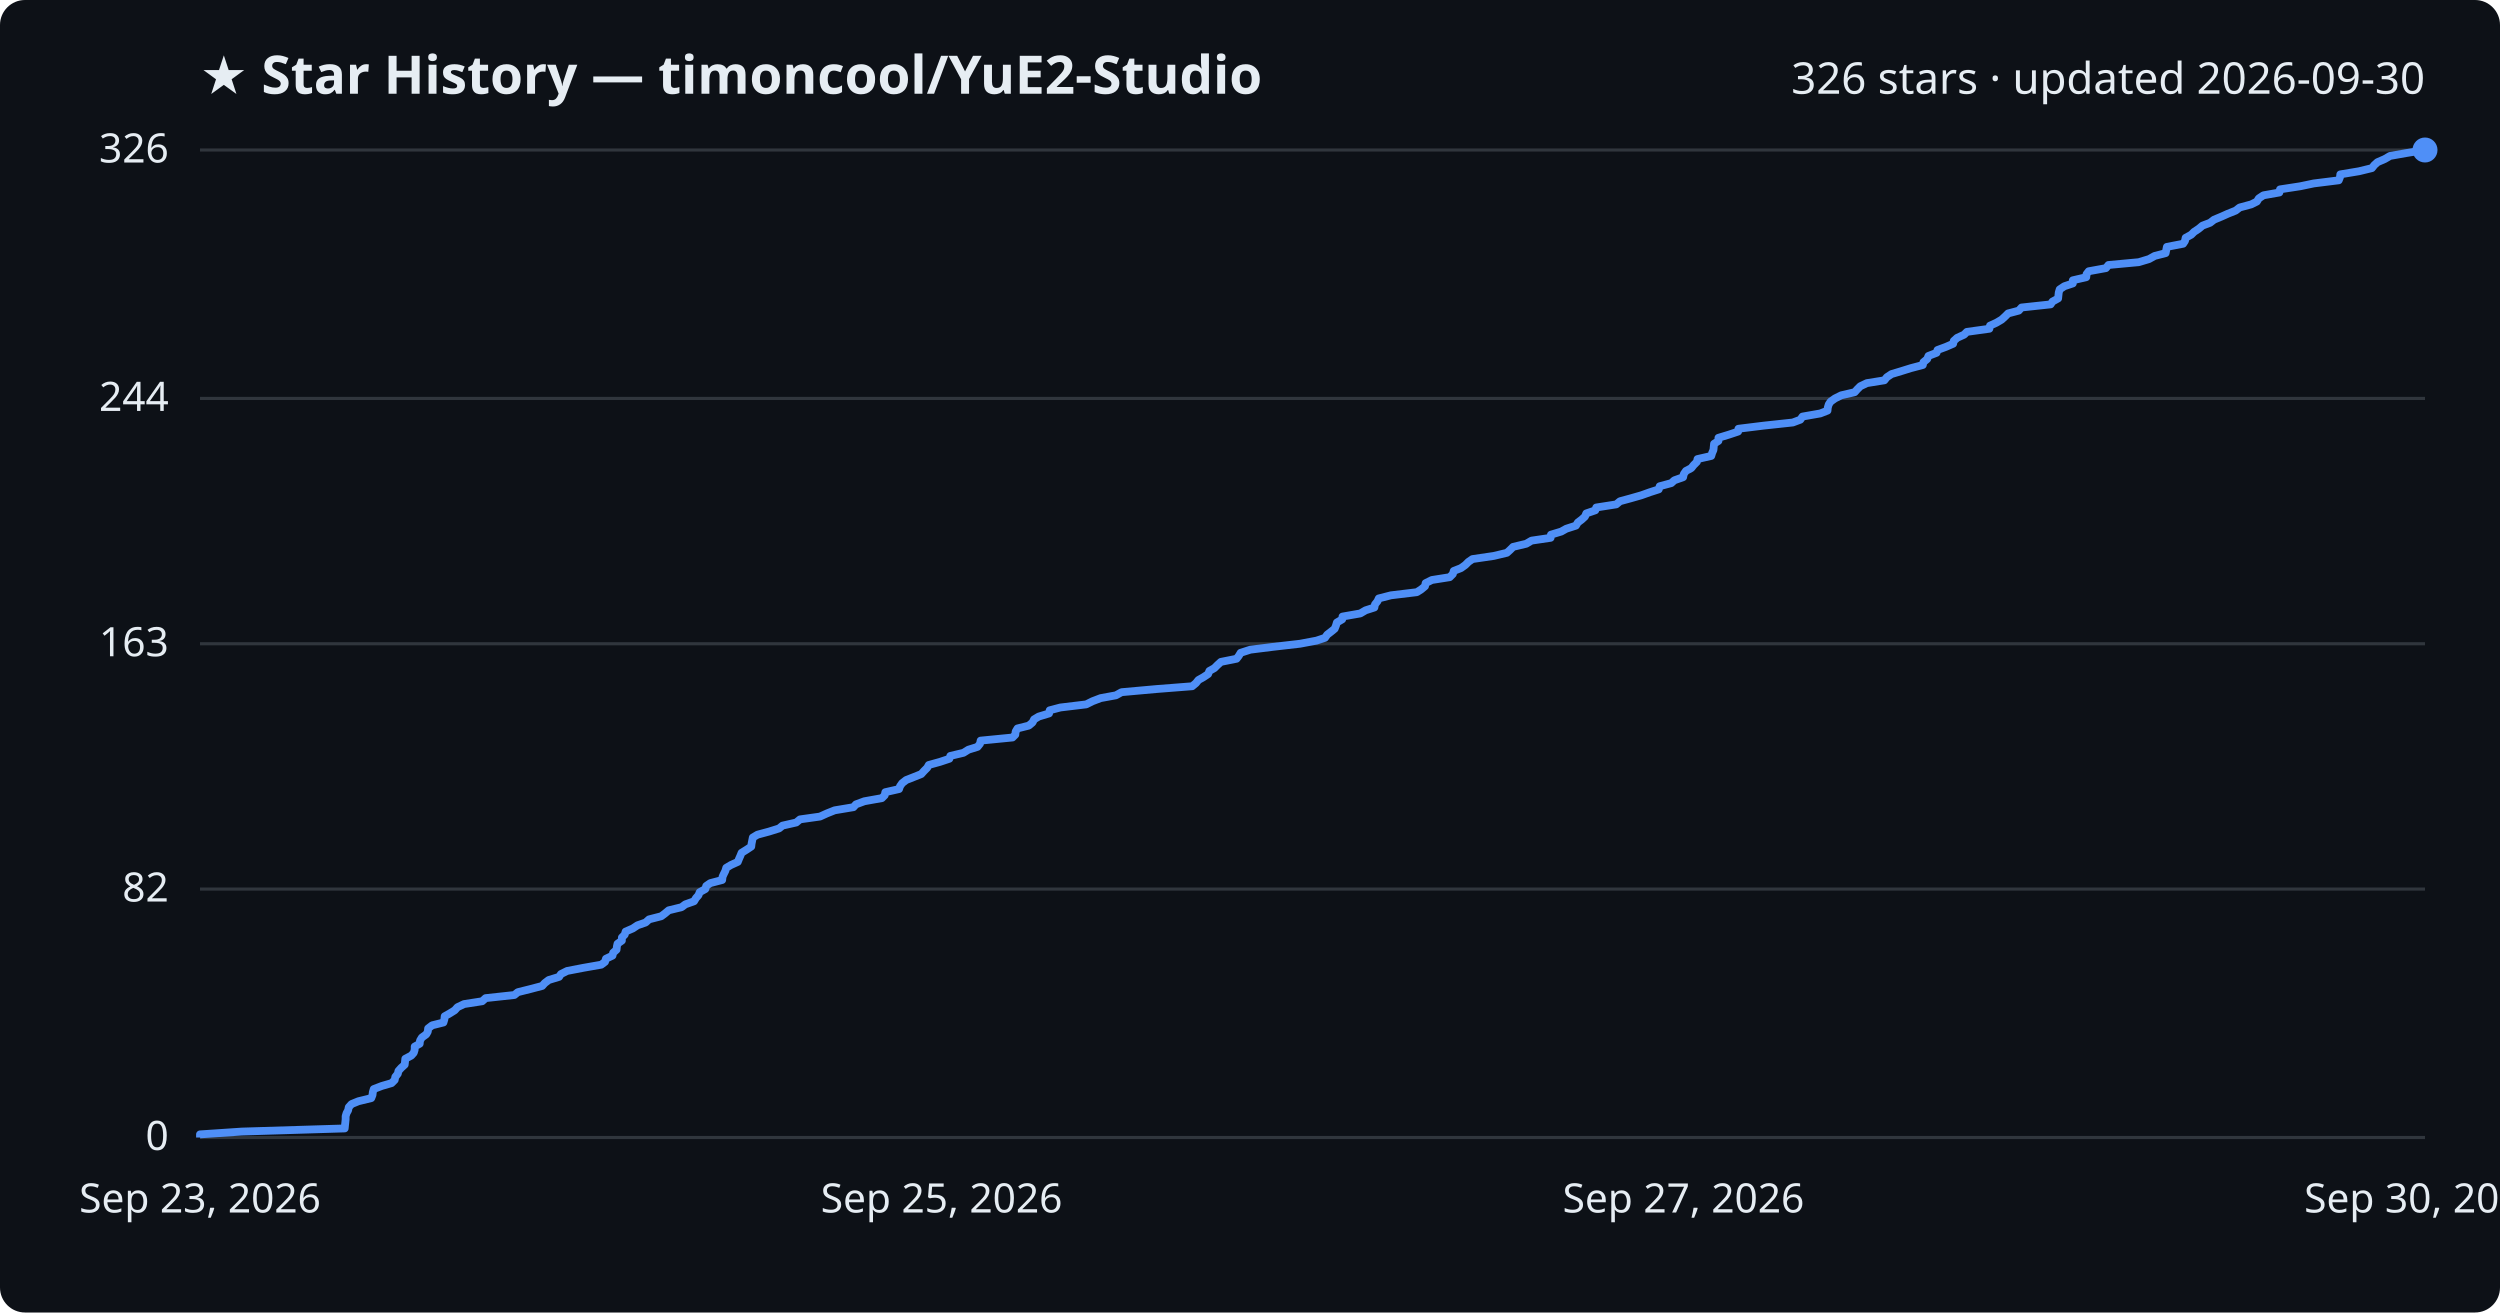
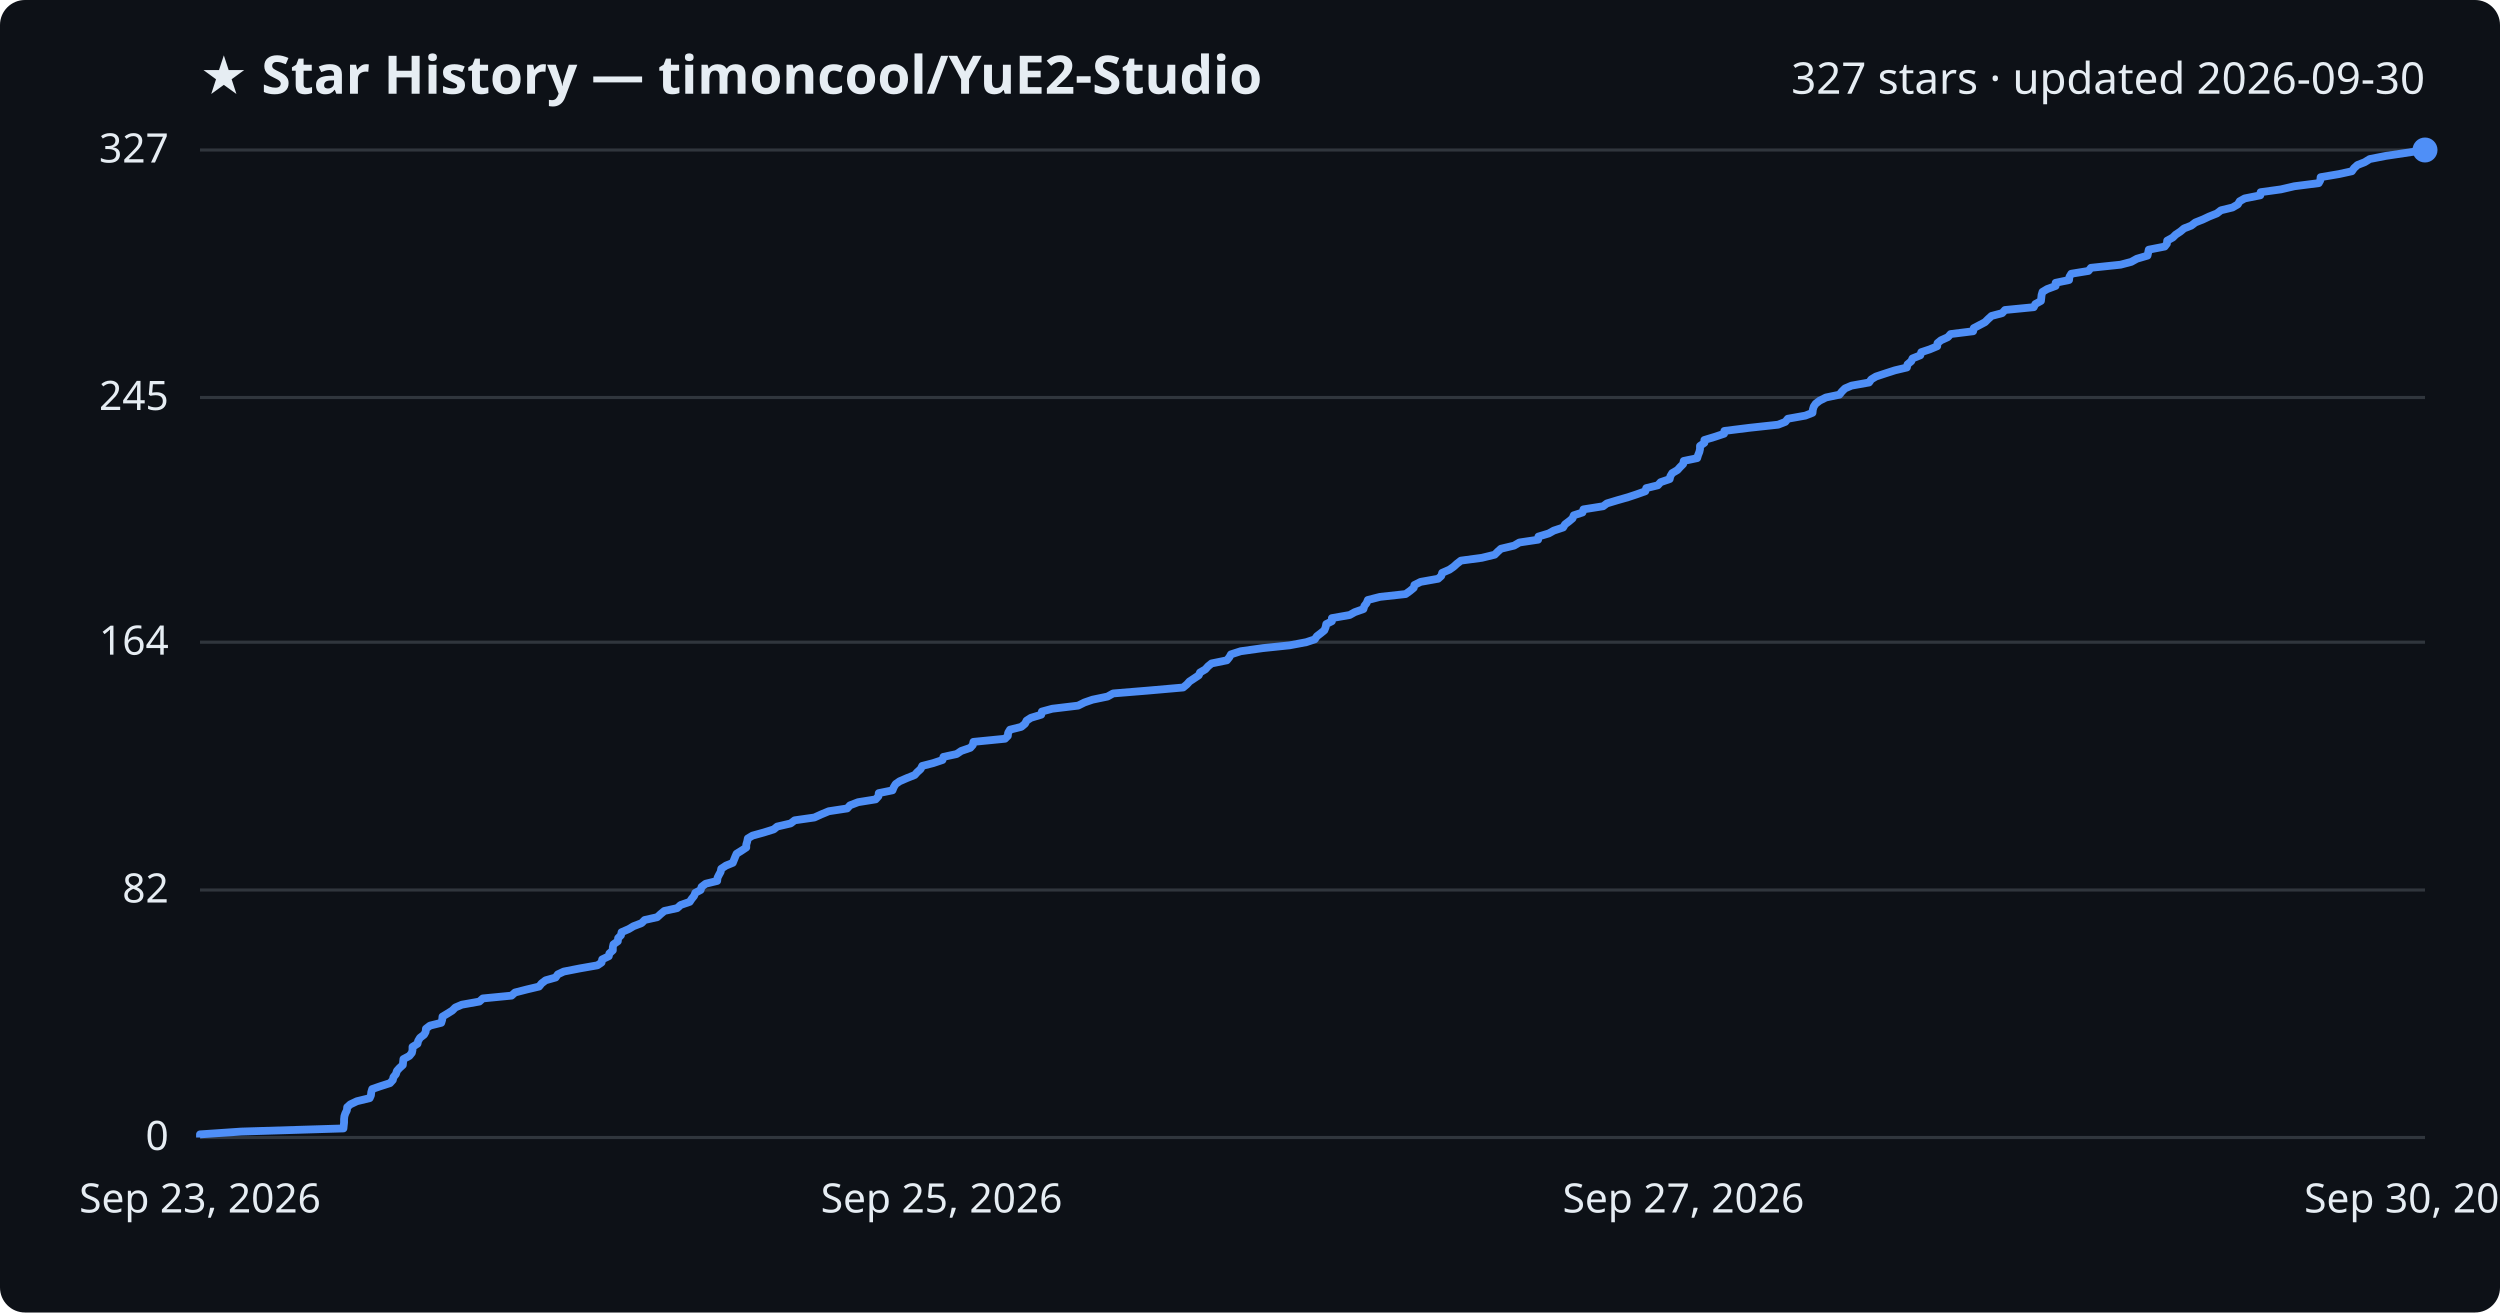
<svg xmlns="http://www.w3.org/2000/svg" viewBox="0 0 800 420" font-family="Segoe UI, sans-serif">
  <rect width="800" height="420" fill="#0d1117" rx="8" />
  <text x="64" y="30" fill="#e6edf3" font-size="17" font-weight="700">★ Star History — timoncool/YuE2-Studio</text>
-   <text x="776" y="30" fill="#e6edf3" font-size="14" text-anchor="end">326 stars · updated 2026-09-30</text>
+   <text x="776" y="30" fill="#e6edf3" font-size="14" text-anchor="end">327 stars · updated 2026-09-30</text>
  <line x1="64" y1="364.0" x2="776" y2="364.0" stroke="#30363d" stroke-width="1" />
  <text x="54" y="368.0" fill="#e6edf3" font-size="13" text-anchor="end">0</text>
-   <line x1="64" y1="284.5" x2="776" y2="284.5" stroke="#30363d" stroke-width="1" />
-   <text x="54" y="288.5" fill="#e6edf3" font-size="13" text-anchor="end">82</text>
-   <line x1="64" y1="206.0" x2="776" y2="206.0" stroke="#30363d" stroke-width="1" />
-   <text x="54" y="210.0" fill="#e6edf3" font-size="13" text-anchor="end">163</text>
-   <line x1="64" y1="127.5" x2="776" y2="127.5" stroke="#30363d" stroke-width="1" />
-   <text x="54" y="131.5" fill="#e6edf3" font-size="13" text-anchor="end">244</text>
+   <line x1="64" y1="284.8" x2="776" y2="284.8" stroke="#30363d" stroke-width="1" />
+   <text x="54" y="288.8" fill="#e6edf3" font-size="13" text-anchor="end">82</text>
+   <line x1="64" y1="205.5" x2="776" y2="205.5" stroke="#30363d" stroke-width="1" />
+   <text x="54" y="209.5" fill="#e6edf3" font-size="13" text-anchor="end">164</text>
+   <line x1="64" y1="127.2" x2="776" y2="127.2" stroke="#30363d" stroke-width="1" />
+   <text x="54" y="131.2" fill="#e6edf3" font-size="13" text-anchor="end">245</text>
  <line x1="64" y1="48.0" x2="776" y2="48.0" stroke="#30363d" stroke-width="1" />
-   <text x="54" y="52.0" fill="#e6edf3" font-size="13" text-anchor="end">326</text>
-   <path d="M64.0,364.0 L64.0,363.0 L77.4,362.1 L110.3,361.1 L110.4,360.1 L110.5,359.2 L110.6,358.2 L110.6,357.2 L110.9,356.2 L111.4,355.3 L111.6,354.3 L112.5,353.3 L114.7,352.4 L118.8,351.4 L119.2,350.4 L119.3,349.5 L119.6,348.5 L122.2,347.5 L125.3,346.6 L126.3,345.6 L126.5,344.6 L127.3,343.6 L127.5,342.7 L128.4,341.7 L129.5,340.7 L129.6,339.8 L129.7,338.8 L131.6,337.8 L132.4,336.9 L132.7,335.9 L132.7,334.9 L134.3,334.0 L134.4,333.0 L135.0,332.0 L136.4,331.0 L136.9,330.1 L137.0,329.1 L138.3,328.1 L141.9,327.2 L142.2,326.2 L142.3,325.2 L143.9,324.3 L145.5,323.3 L146.4,322.3 L148.5,321.3 L154.3,320.4 L155.4,319.4 L164.6,318.4 L165.7,317.5 L169.7,316.5 L173.5,315.5 L174.3,314.6 L175.6,313.6 L178.9,312.6 L179.5,311.7 L181.5,310.7 L186.7,309.7 L192.4,308.7 L193.6,307.8 L193.9,306.8 L196.0,305.8 L196.2,304.9 L197.3,303.9 L197.4,302.9 L197.6,302.0 L199.0,301.0 L199.0,300.0 L199.9,299.1 L200.2,298.1 L202.5,297.1 L204.0,296.1 L206.6,295.2 L207.7,294.2 L211.6,293.2 L212.8,292.3 L214.0,291.3 L218.1,290.3 L219.3,289.4 L222.1,288.4 L222.7,287.4 L223.5,286.5 L223.9,285.5 L225.7,284.5 L226.0,283.5 L227.3,282.6 L231.1,281.6 L231.2,280.6 L231.6,279.7 L232.1,278.7 L232.4,277.7 L233.9,276.8 L236.1,275.8 L236.5,274.8 L236.9,273.9 L237.3,272.9 L238.9,271.9 L240.4,270.9 L240.5,270.0 L240.7,269.0 L240.9,268.0 L242.4,267.1 L246.1,266.1 L249.3,265.1 L250.4,264.2 L254.8,263.2 L256.0,262.2 L262.4,261.3 L264.6,260.3 L267.1,259.3 L273.1,258.3 L273.9,257.4 L276.6,256.4 L282.2,255.4 L283.1,254.5 L283.3,253.5 L287.7,252.5 L288.0,251.6 L288.7,250.6 L290.0,249.6 L292.3,248.7 L294.8,247.7 L295.7,246.7 L296.7,245.7 L297.2,244.8 L300.8,243.8 L303.8,242.8 L304.1,241.9 L308.3,240.9 L309.9,239.9 L312.8,239.0 L313.6,238.0 L313.8,237.0 L324.0,236.0 L324.9,235.1 L325.0,234.1 L325.6,233.1 L329.2,232.2 L330.4,231.2 L330.9,230.2 L332.4,229.3 L335.7,228.3 L335.9,227.3 L339.3,226.4 L347.6,225.4 L349.6,224.4 L352.2,223.4 L357.1,222.5 L358.9,221.5 L370.0,220.5 L381.5,219.6 L382.7,218.6 L383.5,217.6 L385.1,216.7 L386.6,215.7 L387.0,214.7 L388.6,213.8 L389.6,212.8 L390.7,211.8 L395.7,210.8 L396.4,209.9 L397.0,208.9 L400.1,207.9 L407.3,207.0 L416.0,206.0 L421.3,205.0 L424.0,204.1 L424.7,203.1 L426.0,202.1 L427.1,201.2 L427.5,200.2 L427.8,199.2 L429.5,198.2 L429.6,197.3 L435.3,196.3 L437.0,195.3 L439.8,194.4 L440.0,193.4 L440.8,192.4 L441.2,191.5 L445.1,190.5 L453.4,189.5 L454.8,188.6 L456.0,187.6 L456.2,186.6 L458.2,185.6 L463.9,184.7 L464.9,183.7 L465.2,182.7 L467.5,181.8 L468.9,180.8 L469.9,179.8 L471.2,178.9 L478.0,177.9 L482.2,176.9 L483.2,176.0 L484.2,175.0 L488.4,174.0 L490.1,173.0 L496.2,172.1 L496.3,171.1 L499.6,170.1 L501.2,169.2 L504.3,168.2 L504.9,167.2 L506.1,166.3 L507.2,165.3 L507.6,164.3 L510.5,163.3 L510.8,162.4 L517.2,161.4 L518.4,160.4 L521.7,159.5 L525.2,158.5 L528.0,157.5 L530.8,156.6 L531.1,155.6 L534.8,154.6 L535.8,153.7 L538.6,152.7 L538.8,151.7 L539.5,150.7 L541.2,149.8 L542.0,148.8 L543.0,147.8 L543.2,146.9 L547.6,145.9 L547.9,144.9 L548.3,144.0 L548.4,143.0 L548.5,142.0 L549.9,141.1 L549.9,140.1 L553.2,139.1 L556.2,138.1 L556.3,137.2 L564.4,136.2 L573.7,135.2 L576.1,134.3 L576.8,133.3 L582.5,132.3 L584.8,131.4 L584.9,130.4 L585.2,129.4 L585.8,128.5 L587.2,127.5 L589.2,126.5 L593.5,125.5 L594.3,124.6 L595.3,123.6 L597.4,122.6 L603.0,121.7 L603.8,120.7 L605.3,119.7 L608.3,118.8 L611.5,117.8 L615.3,116.8 L615.5,115.9 L616.7,114.9 L617.1,113.9 L619.7,112.9 L620.0,112.0 L622.7,111.0 L625.0,110.0 L625.2,109.1 L626.3,108.1 L628.5,107.1 L629.4,106.2 L636.6,105.2 L636.8,104.2 L638.8,103.3 L640.5,102.3 L641.6,101.3 L642.6,100.3 L646.0,99.4 L646.9,98.4 L656.2,97.4 L656.8,96.5 L658.6,95.5 L658.7,94.5 L658.8,93.6 L659.1,92.6 L660.6,91.6 L663.3,90.7 L663.3,89.7 L667.6,88.7 L667.7,87.7 L668.4,86.8 L673.9,85.8 L674.7,84.8 L684.4,83.9 L687.7,82.9 L689.5,81.9 L693.0,81.0 L693.2,80.0 L693.4,79.0 L698.6,78.0 L699.2,77.1 L699.4,76.1 L701.2,75.1 L702.1,74.2 L703.6,73.2 L704.8,72.2 L707.2,71.3 L708.5,70.3 L710.9,69.3 L712.9,68.4 L715.4,67.4 L716.7,66.4 L720.4,65.4 L722.2,64.5 L722.8,63.5 L724.3,62.5 L729.4,61.6 L729.6,60.6 L736.1,59.6 L740.4,58.7 L748.4,57.7 L748.8,56.7 L748.9,55.8 L754.9,54.8 L759.0,53.8 L759.8,52.8 L760.8,51.9 L763.1,50.9 L764.8,49.9 L769.9,49.0 L776.0,48.0 L776.0,48.0" fill="none" stroke="#4f8ff7" stroke-width="2.5" stroke-linejoin="round" />
+   <text x="54" y="52.0" fill="#e6edf3" font-size="13" text-anchor="end">327</text>
+   <path d="M64.0,364.0 L64.0,363.0 L77.2,362.1 L109.9,361.1 L110.0,360.1 L110.1,359.2 L110.1,358.2 L110.2,357.2 L110.5,356.3 L111.0,355.3 L111.1,354.3 L112.1,353.4 L114.2,352.4 L118.3,351.4 L118.7,350.5 L118.8,349.5 L119.1,348.5 L121.7,347.6 L124.8,346.6 L125.7,345.6 L125.9,344.7 L126.7,343.7 L127.0,342.7 L127.8,341.8 L128.9,340.8 L129.0,339.8 L129.1,338.9 L131.0,337.9 L131.8,336.9 L132.0,336.0 L132.0,335.0 L133.6,334.0 L133.8,333.1 L134.4,332.1 L135.7,331.1 L136.2,330.2 L136.3,329.2 L137.6,328.2 L141.2,327.3 L141.5,326.3 L141.6,325.3 L143.1,324.4 L144.7,323.4 L145.7,322.4 L147.8,321.5 L153.4,320.5 L154.5,319.5 L163.7,318.6 L164.8,317.6 L168.7,316.6 L172.5,315.7 L173.3,314.7 L174.6,313.7 L177.8,312.8 L178.5,311.8 L180.4,310.9 L185.5,309.9 L191.2,308.9 L192.5,308.0 L192.7,307.0 L194.8,306.0 L195.0,305.1 L196.1,304.1 L196.1,303.1 L196.3,302.2 L197.7,301.2 L197.8,300.2 L198.7,299.3 L198.9,298.3 L201.2,297.3 L202.7,296.4 L205.3,295.4 L206.3,294.4 L210.3,293.5 L211.4,292.5 L212.6,291.5 L216.7,290.6 L217.8,289.6 L220.7,288.6 L221.3,287.7 L222.1,286.7 L222.5,285.7 L224.2,284.8 L224.5,283.8 L225.8,282.8 L229.5,281.9 L229.6,280.9 L230.1,279.9 L230.6,279.0 L230.8,278.0 L232.3,277.0 L234.5,276.1 L234.9,275.1 L235.3,274.1 L235.7,273.2 L237.3,272.2 L238.8,271.2 L238.8,270.3 L239.1,269.3 L239.3,268.3 L240.8,267.4 L244.4,266.4 L247.6,265.4 L248.7,264.5 L253.0,263.5 L254.3,262.5 L260.6,261.6 L262.8,260.6 L265.2,259.6 L271.1,258.7 L272.0,257.7 L274.6,256.7 L280.2,255.8 L281.1,254.8 L281.2,253.8 L285.6,252.9 L286.0,251.9 L286.6,250.9 L287.9,250.0 L290.2,249.0 L292.7,248.0 L293.5,247.1 L294.6,246.1 L295.1,245.1 L298.6,244.2 L301.6,243.2 L301.9,242.2 L306.1,241.3 L307.6,240.3 L310.5,239.3 L311.3,238.4 L311.5,237.4 L321.6,236.4 L322.5,235.5 L322.6,234.5 L323.2,233.5 L326.8,232.6 L328.0,231.6 L328.5,230.6 L329.9,229.7 L333.2,228.7 L333.4,227.7 L336.7,226.8 L345.0,225.8 L347.0,224.8 L349.6,223.9 L354.4,222.9 L356.2,221.9 L367.2,221.0 L378.6,220.0 L379.8,219.0 L380.6,218.1 L382.1,217.1 L383.6,216.1 L384.0,215.2 L385.7,214.2 L386.6,213.2 L387.7,212.3 L392.6,211.3 L393.4,210.3 L393.9,209.4 L397.0,208.4 L404.1,207.4 L412.7,206.5 L418.0,205.5 L420.7,204.6 L421.4,203.6 L422.7,202.6 L423.8,201.7 L424.2,200.7 L424.4,199.7 L426.2,198.8 L426.2,197.8 L431.9,196.8 L433.5,195.9 L436.3,194.9 L436.6,193.9 L437.3,193.0 L437.7,192.0 L441.6,191.0 L449.8,190.1 L451.2,189.1 L452.4,188.1 L452.6,187.2 L454.6,186.2 L460.2,185.2 L461.2,184.3 L461.5,183.3 L463.8,182.3 L465.1,181.4 L466.2,180.4 L467.5,179.4 L474.2,178.5 L478.3,177.5 L479.3,176.5 L480.3,175.6 L484.5,174.6 L486.2,173.6 L492.2,172.7 L492.3,171.7 L495.6,170.7 L497.2,169.8 L500.2,168.8 L500.8,167.8 L502.0,166.9 L503.2,165.9 L503.6,164.9 L506.4,164.0 L506.7,163.0 L513.0,162.0 L514.2,161.1 L517.5,160.1 L521.0,159.1 L523.7,158.2 L526.5,157.2 L526.8,156.2 L530.5,155.3 L531.4,154.3 L534.3,153.3 L534.5,152.4 L535.1,151.4 L536.8,150.4 L537.6,149.5 L538.6,148.5 L538.8,147.5 L543.1,146.6 L543.4,145.6 L543.8,144.6 L544.0,143.7 L544.0,142.7 L545.4,141.7 L545.4,140.8 L548.7,139.8 L551.7,138.8 L551.8,137.9 L559.8,136.9 L569.0,135.9 L571.3,135.0 L572.1,134.0 L577.7,133.0 L580.0,132.1 L580.1,131.1 L580.4,130.1 L581.0,129.2 L582.3,128.2 L584.3,127.2 L588.6,126.3 L589.4,125.3 L590.4,124.3 L592.5,123.4 L598.1,122.4 L598.8,121.4 L600.3,120.5 L603.3,119.5 L606.4,118.5 L610.2,117.6 L610.4,116.6 L611.6,115.6 L612.0,114.7 L614.5,113.7 L614.8,112.7 L617.5,111.8 L619.9,110.8 L620.0,109.8 L621.1,108.9 L623.3,107.9 L624.2,106.9 L631.4,106.0 L631.6,105.0 L633.5,104.0 L635.2,103.1 L636.2,102.1 L637.3,101.1 L640.7,100.2 L641.6,99.2 L650.8,98.3 L651.3,97.3 L653.1,96.3 L653.2,95.4 L653.3,94.4 L653.6,93.4 L655.1,92.5 L657.8,91.5 L657.8,90.5 L662.1,89.6 L662.2,88.6 L662.8,87.6 L668.3,86.7 L669.1,85.7 L678.6,84.7 L682.0,83.8 L683.8,82.8 L687.2,81.8 L687.4,80.9 L687.6,79.9 L692.7,78.9 L693.4,78.0 L693.5,77.0 L695.3,76.0 L696.2,75.1 L697.7,74.1 L698.9,73.1 L701.2,72.2 L702.5,71.2 L705.0,70.2 L706.9,69.3 L709.4,68.3 L710.7,67.3 L714.4,66.4 L716.1,65.4 L716.7,64.4 L718.3,63.5 L723.3,62.5 L723.4,61.5 L729.9,60.6 L734.2,59.6 L742.0,58.6 L742.5,57.7 L742.6,56.7 L748.5,55.7 L752.6,54.8 L753.3,53.8 L754.4,52.8 L756.7,51.9 L758.3,50.9 L763.4,49.9 L769.4,49.0 L776.0,48.0 L776.0,48.0" fill="none" stroke="#4f8ff7" stroke-width="2.5" stroke-linejoin="round" />
  <circle cx="776.0" cy="48.0" r="4" fill="#4f8ff7" />
  <text x="64.0" y="388" fill="#e6edf3" font-size="13" text-anchor="middle">Sep 23, 2026</text>
  <text x="301.3" y="388" fill="#e6edf3" font-size="13" text-anchor="middle">Sep 25, 2026</text>
  <text x="538.7" y="388" fill="#e6edf3" font-size="13" text-anchor="middle">Sep 27, 2026</text>
  <text x="776.0" y="388" fill="#e6edf3" font-size="13" text-anchor="middle">Sep 30, 2026</text>
</svg>
